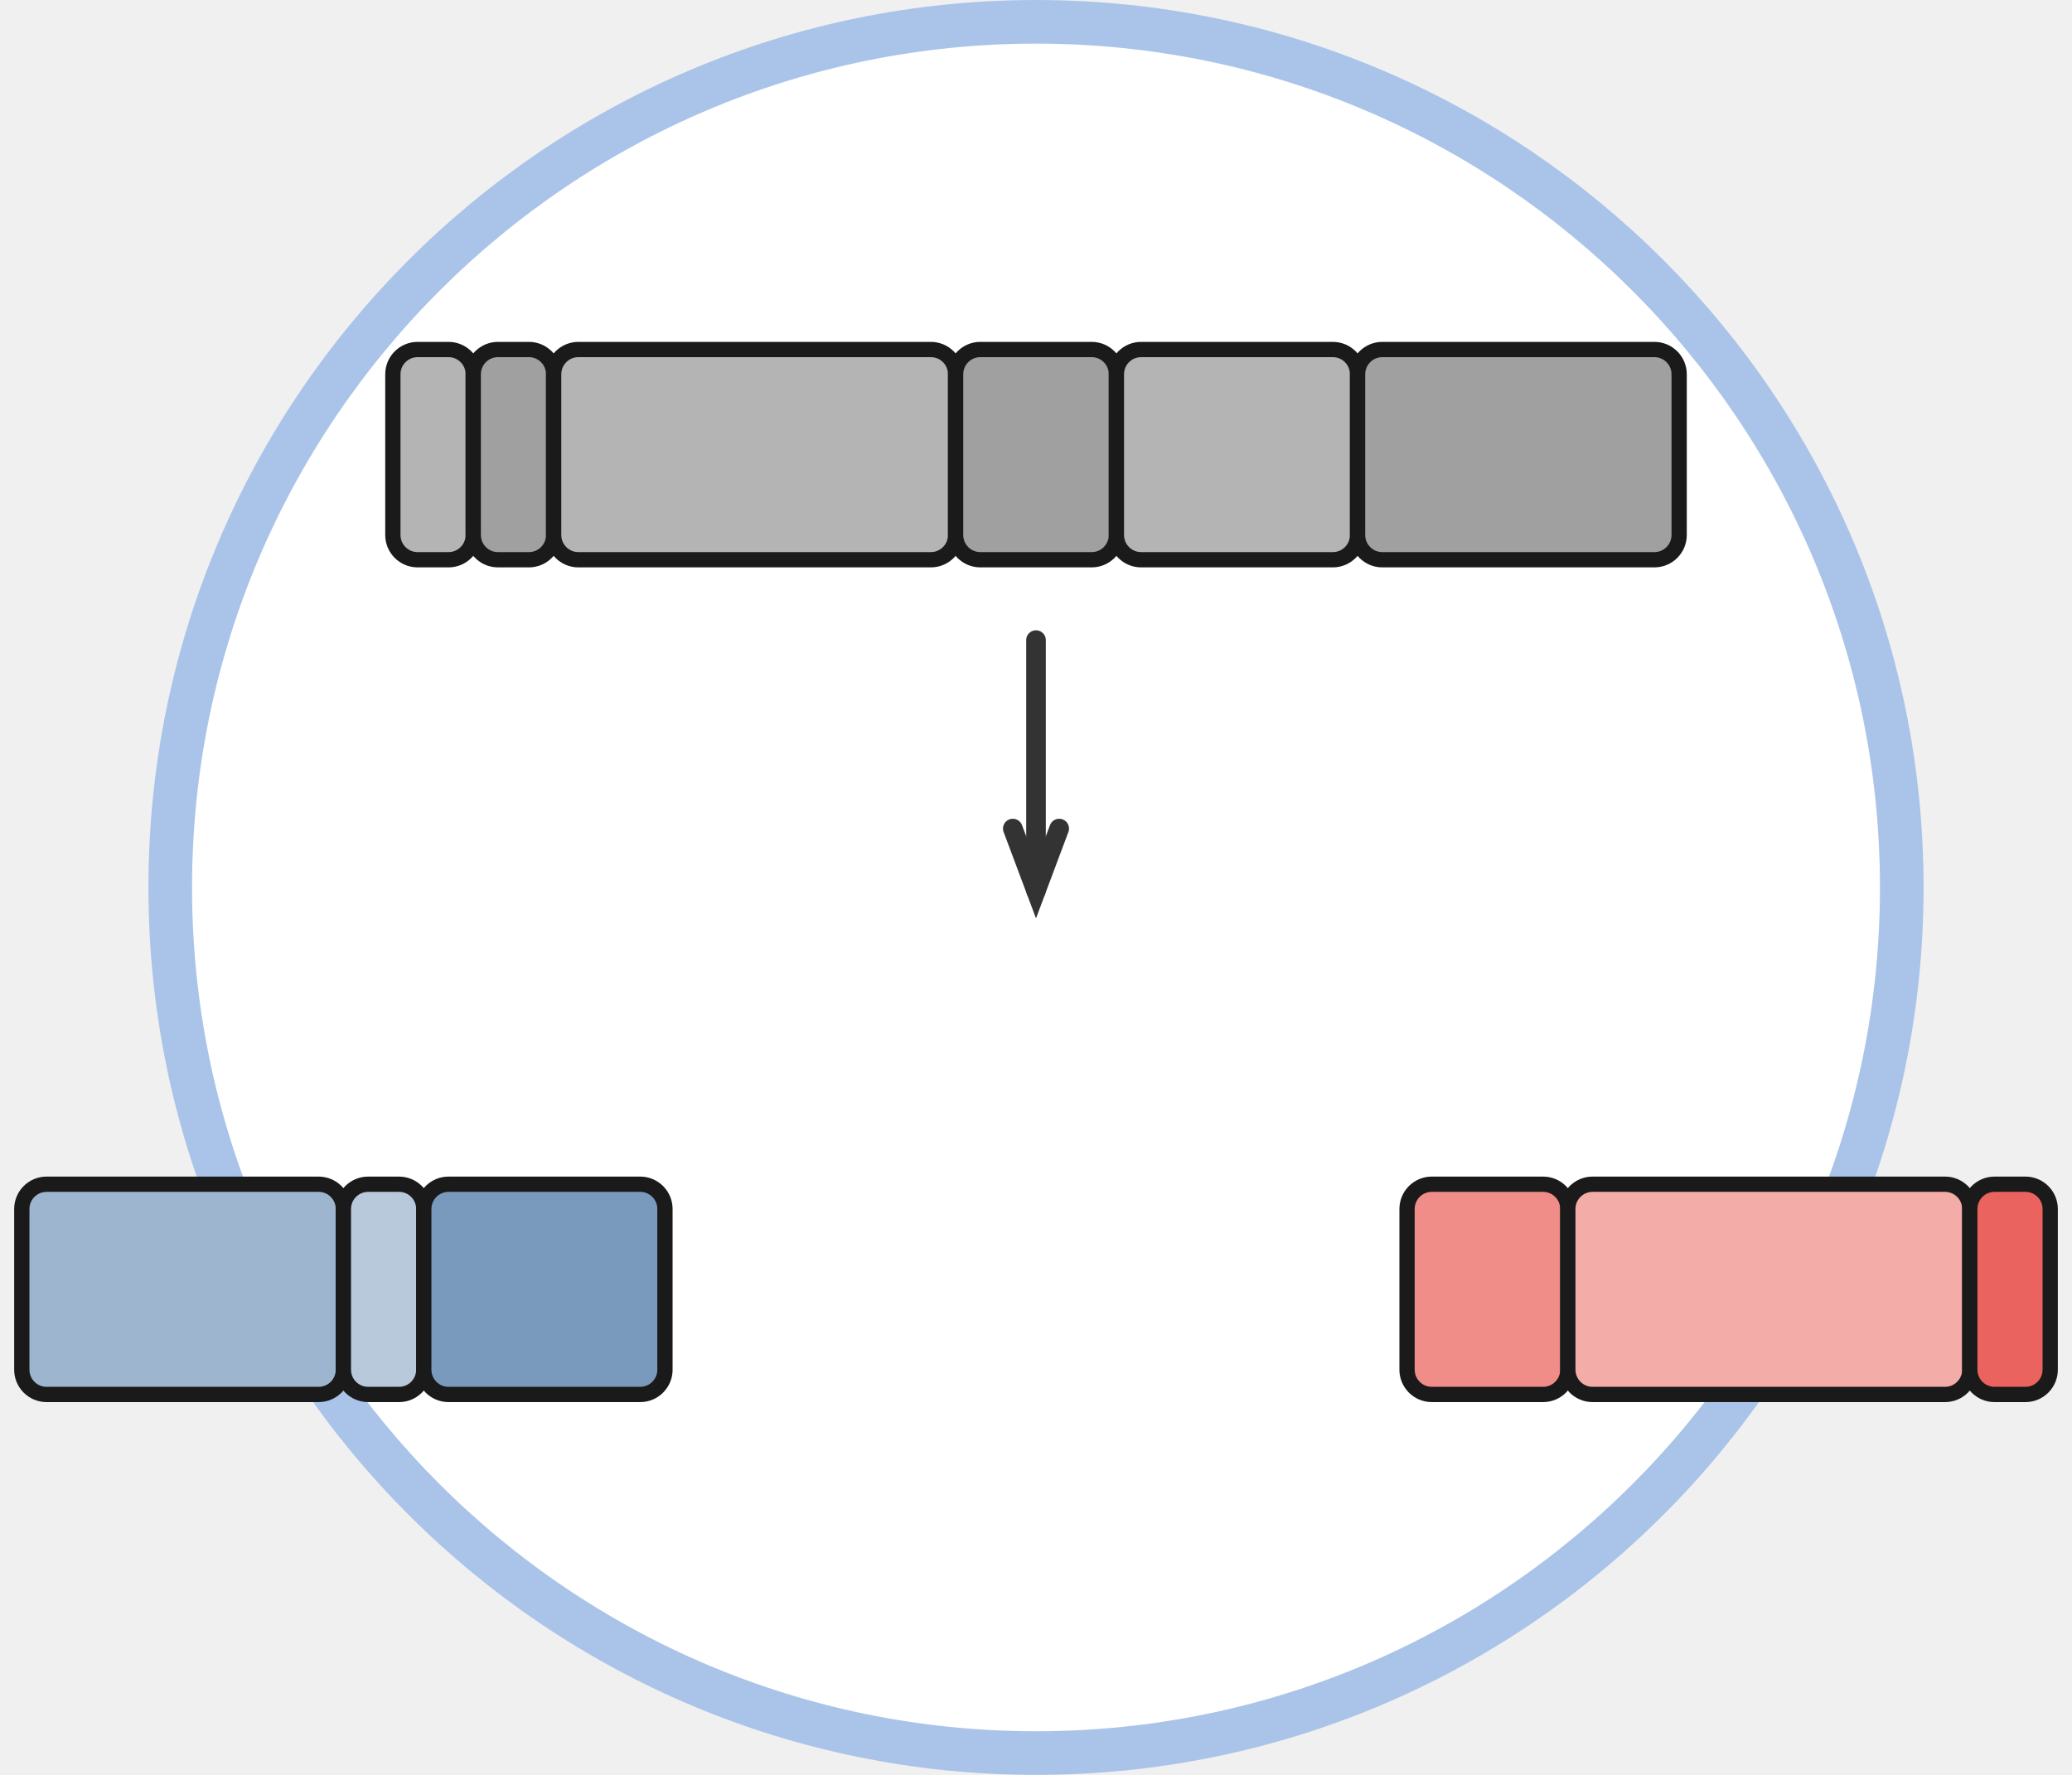
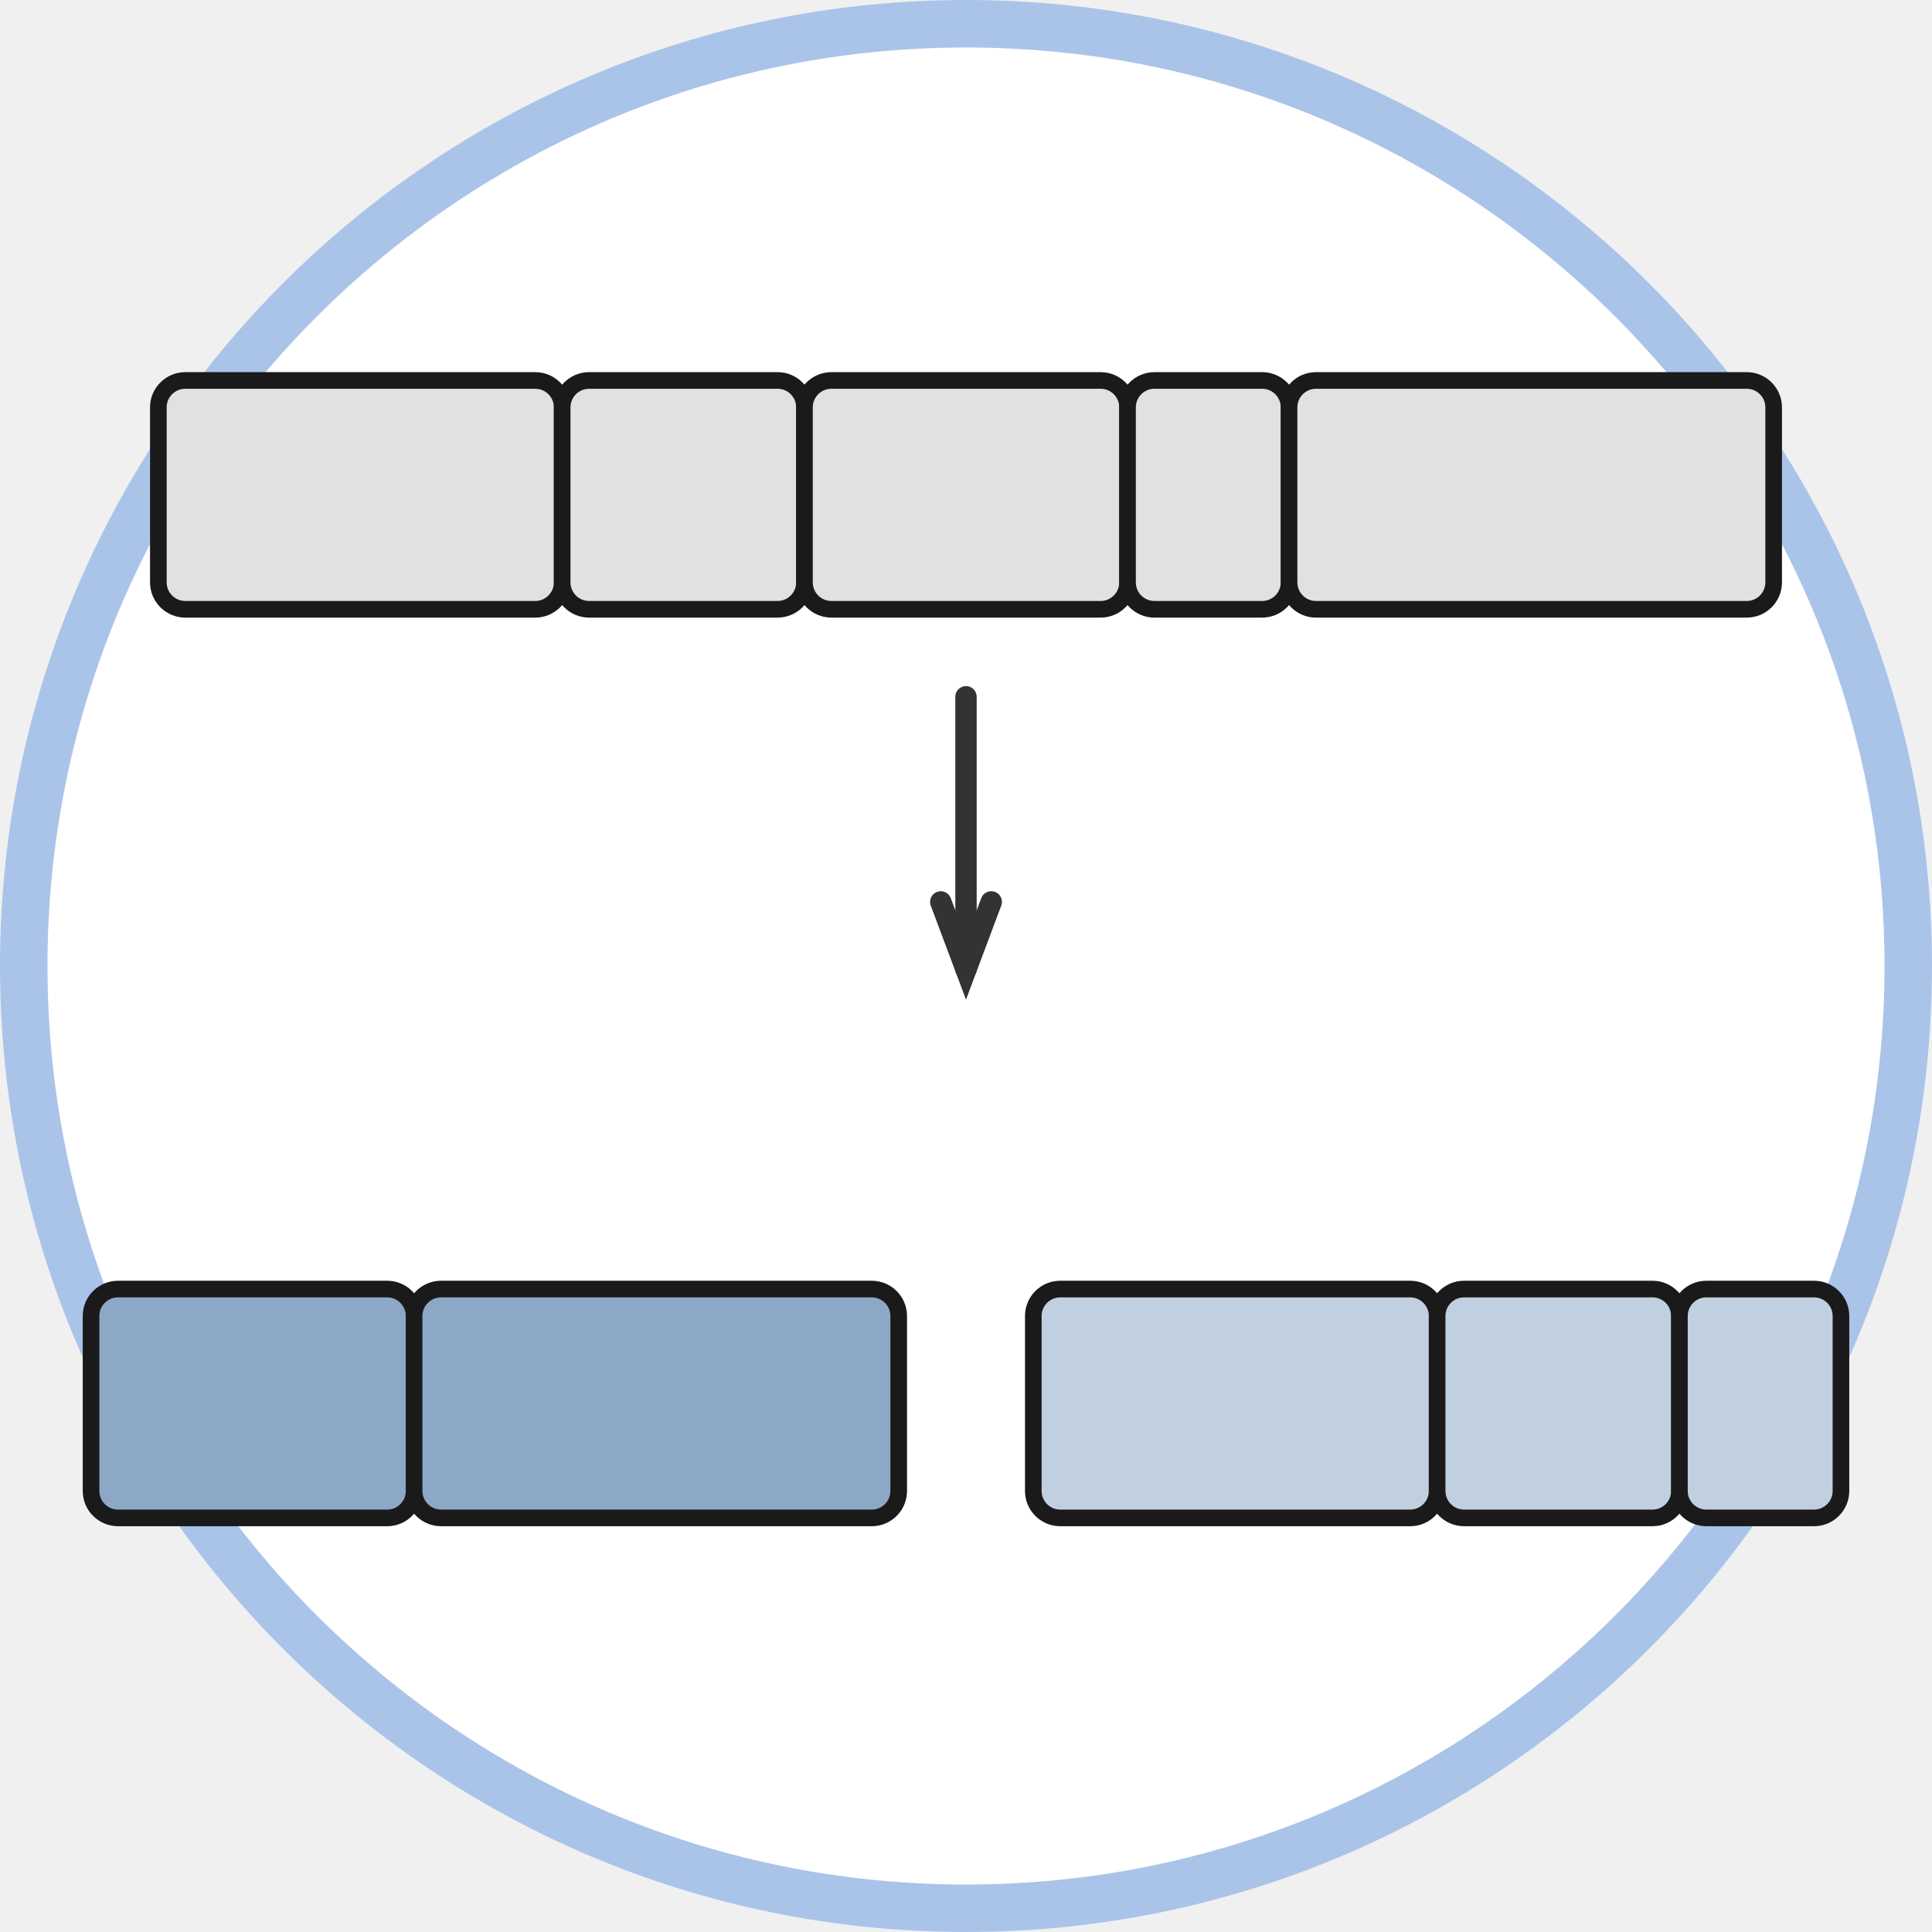
- <svg xmlns="http://www.w3.org/2000/svg" class="typst-doc" viewBox="0 0 94.976 81.37" width="94.976pt" height="81.37pt">
+ <svg xmlns="http://www.w3.org/2000/svg" class="typst-doc" viewBox="0 0 81.37 81.37" width="81.37pt" height="81.37pt">
  <g>
    <g class="typst-group" transform="matrix(1 0 0 1 1 1)">
      <g>
-         <path class="typst-shape" fill="#ffffff" fill-rule="nonzero" stroke="#aac4e9" stroke-width="2" stroke-linecap="butt" stroke-linejoin="miter" stroke-miterlimit="4" transform="matrix(1 0 0 1 6.80315 0)" d="M 0 0m 39.685 0 c -21.898 0 -39.685 17.787 -39.685 39.685 c 0 21.898 17.787 39.685 39.685 39.685 c 21.898 0 39.685 -17.787 39.685 -39.685 c 0 -21.898 -17.787 -39.685 -39.685 -39.685 Z " />
-         <path class="typst-shape" fill="#b4b4b4" fill-rule="nonzero" stroke="#1a1a1a" stroke-width="0.7" stroke-linecap="butt" stroke-linejoin="miter" stroke-miterlimit="4" transform="matrix(1 0 0 1 17.00787 15.02362)" d="M 0 0m 1.134 0 c -0.626 0 -1.134 0.508 -1.134 1.134 v 7.37 c 0 0.626 0.508 1.134 1.134 1.134 h 1.417 c 0.626 0 1.134 -0.508 1.134 -1.134 v -7.37 c 0 -0.626 -0.508 -1.134 -1.134 -1.134 h -1.417 Z " />
-         <path class="typst-shape" fill="#a0a0a0" fill-rule="nonzero" stroke="#1a1a1a" stroke-width="0.7" stroke-linecap="butt" stroke-linejoin="miter" stroke-miterlimit="4" transform="matrix(1 0 0 1 20.69291 15.02362)" d="M 0 0m 1.134 0 c -0.626 0 -1.134 0.508 -1.134 1.134 v 7.37 c 0 0.626 0.508 1.134 1.134 1.134 h 1.417 c 0.626 0 1.134 -0.508 1.134 -1.134 v -7.37 c 0 -0.626 -0.508 -1.134 -1.134 -1.134 h -1.417 Z " />
-         <path class="typst-shape" fill="#b4b4b4" fill-rule="nonzero" stroke="#1a1a1a" stroke-width="0.7" stroke-linecap="butt" stroke-linejoin="miter" stroke-miterlimit="4" transform="matrix(1 0 0 1 24.37795 15.02362)" d="M 0 0m 1.134 0 c -0.626 0 -1.134 0.508 -1.134 1.134 v 7.37 c 0 0.626 0.508 1.134 1.134 1.134 h 16.157 c 0.626 0 1.134 -0.508 1.134 -1.134 v -7.37 c 0 -0.626 -0.508 -1.134 -1.134 -1.134 h -16.157 Z " />
-         <path class="typst-shape" fill="#a0a0a0" fill-rule="nonzero" stroke="#1a1a1a" stroke-width="0.7" stroke-linecap="butt" stroke-linejoin="miter" stroke-miterlimit="4" transform="matrix(1 0 0 1 42.80315 15.02362)" d="M 0 0m 1.134 0 c -0.626 0 -1.134 0.508 -1.134 1.134 v 7.37 c 0 0.626 0.508 1.134 1.134 1.134 h 5.102 c 0.626 0 1.134 -0.508 1.134 -1.134 v -7.37 c 0 -0.626 -0.508 -1.134 -1.134 -1.134 h -5.102 Z " />
-         <path class="typst-shape" fill="#b4b4b4" fill-rule="nonzero" stroke="#1a1a1a" stroke-width="0.7" stroke-linecap="butt" stroke-linejoin="miter" stroke-miterlimit="4" transform="matrix(1 0 0 1 50.17323 15.02362)" d="M 0 0m 1.134 0 c -0.626 0 -1.134 0.508 -1.134 1.134 v 7.37 c 0 0.626 0.508 1.134 1.134 1.134 h 8.787 c 0.626 0 1.134 -0.508 1.134 -1.134 v -7.37 c 0 -0.626 -0.508 -1.134 -1.134 -1.134 h -8.787 Z " />
-         <path class="typst-shape" fill="#a0a0a0" fill-rule="nonzero" stroke="#1a1a1a" stroke-width="0.7" stroke-linecap="butt" stroke-linejoin="miter" stroke-miterlimit="4" transform="matrix(1 0 0 1 61.22835 15.02362)" d="M 0 0m 1.134 0 c -0.626 0 -1.134 0.508 -1.134 1.134 v 7.37 c 0 0.626 0.508 1.134 1.134 1.134 h 12.472 c 0.626 0 1.134 -0.508 1.134 -1.134 v -7.37 c 0 -0.626 -0.508 -1.134 -1.134 -1.134 h -12.472 Z " />
-         <path class="typst-shape" fill="none" stroke="#333333" stroke-width="0.9" stroke-linecap="round" stroke-linejoin="miter" stroke-miterlimit="4" transform="matrix(1 0 0 1 46.48819 28.34646)" d="M 0 0v 11.474 " />
-         <path class="typst-shape" fill="none" stroke="#333333" stroke-width="0.9" stroke-linecap="round" stroke-linejoin="miter" stroke-miterlimit="4" transform="matrix(1 0 0 1 45.4252 36.98612)" d="M 0 0m 2.126 0 l -1.063 2.835 l -1.063 -2.835 " />
-         <path class="typst-shape" fill="#9eb5cf" fill-rule="nonzero" stroke="#1a1a1a" stroke-width="0.7" stroke-linecap="butt" stroke-linejoin="miter" stroke-miterlimit="4" transform="matrix(1 0 0 1 0 53.29134)" d="M 0 0m 1.134 0 c -0.626 0 -1.134 0.508 -1.134 1.134 v 7.37 c 0 0.626 0.508 1.134 1.134 1.134 h 12.472 c 0.626 0 1.134 -0.508 1.134 -1.134 v -7.37 c 0 -0.626 -0.508 -1.134 -1.134 -1.134 h -12.472 Z " />
-         <path class="typst-shape" fill="#b8c9dc" fill-rule="nonzero" stroke="#1a1a1a" stroke-width="0.7" stroke-linecap="butt" stroke-linejoin="miter" stroke-miterlimit="4" transform="matrix(1 0 0 1 14.74016 53.29134)" d="M 0 0m 1.134 0 c -0.626 0 -1.134 0.508 -1.134 1.134 v 7.37 c 0 0.626 0.508 1.134 1.134 1.134 h 1.417 c 0.626 0 1.134 -0.508 1.134 -1.134 v -7.37 c 0 -0.626 -0.508 -1.134 -1.134 -1.134 h -1.417 Z " />
-         <path class="typst-shape" fill="#7a9abd" fill-rule="nonzero" stroke="#1a1a1a" stroke-width="0.7" stroke-linecap="butt" stroke-linejoin="miter" stroke-miterlimit="4" transform="matrix(1 0 0 1 18.4252 53.29134)" d="M 0 0m 1.134 0 c -0.626 0 -1.134 0.508 -1.134 1.134 v 7.37 c 0 0.626 0.508 1.134 1.134 1.134 h 8.787 c 0.626 0 1.134 -0.508 1.134 -1.134 v -7.37 c 0 -0.626 -0.508 -1.134 -1.134 -1.134 h -8.787 Z " />
-         <path class="typst-shape" fill="#f08d89" fill-rule="nonzero" stroke="#1a1a1a" stroke-width="0.7" stroke-linecap="butt" stroke-linejoin="miter" stroke-miterlimit="4" transform="matrix(1 0 0 1 63.49606 53.29134)" d="M 0 0m 1.134 0 c -0.626 0 -1.134 0.508 -1.134 1.134 v 7.37 c 0 0.626 0.508 1.134 1.134 1.134 h 5.102 c 0.626 0 1.134 -0.508 1.134 -1.134 v -7.37 c 0 -0.626 -0.508 -1.134 -1.134 -1.134 h -5.102 Z " />
-         <path class="typst-shape" fill="#f4aca9" fill-rule="nonzero" stroke="#1a1a1a" stroke-width="0.7" stroke-linecap="butt" stroke-linejoin="miter" stroke-miterlimit="4" transform="matrix(1 0 0 1 70.86614 53.29134)" d="M 0 0m 1.134 0 c -0.626 0 -1.134 0.508 -1.134 1.134 v 7.37 c 0 0.626 0.508 1.134 1.134 1.134 h 16.157 c 0.626 0 1.134 -0.508 1.134 -1.134 v -7.37 c 0 -0.626 -0.508 -1.134 -1.134 -1.134 h -16.157 Z " />
-         <path class="typst-shape" fill="#eb635e" fill-rule="nonzero" stroke="#1a1a1a" stroke-width="0.7" stroke-linecap="butt" stroke-linejoin="miter" stroke-miterlimit="4" transform="matrix(1 0 0 1 89.29134 53.29134)" d="M 0 0m 1.134 0 c -0.626 0 -1.134 0.508 -1.134 1.134 v 7.37 c 0 0.626 0.508 1.134 1.134 1.134 h 1.417 c 0.626 0 1.134 -0.508 1.134 -1.134 v -7.37 c 0 -0.626 -0.508 -1.134 -1.134 -1.134 h -1.417 Z " />
+         <path class="typst-shape" fill="#ffffff" fill-rule="nonzero" stroke="#aac4e9" stroke-width="2" stroke-linecap="butt" stroke-linejoin="miter" stroke-miterlimit="4" d="M 0 0m 39.685 0 c -21.898 0 -39.685 17.787 -39.685 39.685 c 0 21.898 17.787 39.685 39.685 39.685 c 21.898 0 39.685 -17.787 39.685 -39.685 c 0 -21.898 -17.787 -39.685 -39.685 -39.685 Z " />
+         <path class="typst-shape" fill="#e1e1e1" fill-rule="nonzero" stroke="#1a1a1a" stroke-width="0.7" stroke-linecap="butt" stroke-linejoin="miter" stroke-miterlimit="4" transform="matrix(1 0 0 1 5.669291 15.02362)" d="M 0 0m 1.134 0 c -0.626 0 -1.134 0.508 -1.134 1.134 v 7.37 c 0 0.626 0.508 1.134 1.134 1.134 h 14.74 c 0.626 0 1.134 -0.508 1.134 -1.134 v -7.37 c 0 -0.626 -0.508 -1.134 -1.134 -1.134 h -14.74 Z " />
+         <path class="typst-shape" fill="#e1e1e1" fill-rule="nonzero" stroke="#1a1a1a" stroke-width="0.7" stroke-linecap="butt" stroke-linejoin="miter" stroke-miterlimit="4" transform="matrix(1 0 0 1 22.67717 15.02362)" d="M 0 0m 1.134 0 c -0.626 0 -1.134 0.508 -1.134 1.134 v 7.37 c 0 0.626 0.508 1.134 1.134 1.134 h 7.937 c 0.626 0 1.134 -0.508 1.134 -1.134 v -7.37 c 0 -0.626 -0.508 -1.134 -1.134 -1.134 h -7.937 Z " />
+         <path class="typst-shape" fill="#e1e1e1" fill-rule="nonzero" stroke="#1a1a1a" stroke-width="0.7" stroke-linecap="butt" stroke-linejoin="miter" stroke-miterlimit="4" transform="matrix(1 0 0 1 32.88189 15.02362)" d="M 0 0m 1.134 0 c -0.626 0 -1.134 0.508 -1.134 1.134 v 7.37 c 0 0.626 0.508 1.134 1.134 1.134 h 11.339 c 0.626 0 1.134 -0.508 1.134 -1.134 v -7.37 c 0 -0.626 -0.508 -1.134 -1.134 -1.134 h -11.339 Z " />
+         <path class="typst-shape" fill="#e1e1e1" fill-rule="nonzero" stroke="#1a1a1a" stroke-width="0.7" stroke-linecap="butt" stroke-linejoin="miter" stroke-miterlimit="4" transform="matrix(1 0 0 1 46.48819 15.02362)" d="M 0 0m 1.134 0 c -0.626 0 -1.134 0.508 -1.134 1.134 v 7.37 c 0 0.626 0.508 1.134 1.134 1.134 h 4.535 c 0.626 0 1.134 -0.508 1.134 -1.134 v -7.37 c 0 -0.626 -0.508 -1.134 -1.134 -1.134 h -4.535 Z " />
+         <path class="typst-shape" fill="#e1e1e1" fill-rule="nonzero" stroke="#1a1a1a" stroke-width="0.7" stroke-linecap="butt" stroke-linejoin="miter" stroke-miterlimit="4" transform="matrix(1 0 0 1 53.29134 15.02362)" d="M 0 0m 1.134 0 c -0.626 0 -1.134 0.508 -1.134 1.134 v 7.37 c 0 0.626 0.508 1.134 1.134 1.134 h 18.142 c 0.626 0 1.134 -0.508 1.134 -1.134 v -7.37 c 0 -0.626 -0.508 -1.134 -1.134 -1.134 h -18.142 Z " />
+         <path class="typst-shape" fill="none" stroke="#333333" stroke-width="0.9" stroke-linecap="round" stroke-linejoin="miter" stroke-miterlimit="4" transform="matrix(1 0 0 1 39.68504 28.34646)" d="M 0 0v 11.474 " />
+         <path class="typst-shape" fill="none" stroke="#333333" stroke-width="0.9" stroke-linecap="round" stroke-linejoin="miter" stroke-miterlimit="4" transform="matrix(1 0 0 1 38.62205 36.98612)" d="M 0 0m 2.126 0 l -1.063 2.835 l -1.063 -2.835 " />
+         <path class="typst-shape" fill="#8ca8c6" fill-rule="nonzero" stroke="#1a1a1a" stroke-width="0.7" stroke-linecap="butt" stroke-linejoin="miter" stroke-miterlimit="4" transform="matrix(1 0 0 1 2.834646 53.29134)" d="M 0 0m 1.134 0 c -0.626 0 -1.134 0.508 -1.134 1.134 v 7.37 c 0 0.626 0.508 1.134 1.134 1.134 h 11.339 c 0.626 0 1.134 -0.508 1.134 -1.134 v -7.37 c 0 -0.626 -0.508 -1.134 -1.134 -1.134 h -11.339 Z " />
+         <path class="typst-shape" fill="#8ca8c6" fill-rule="nonzero" stroke="#1a1a1a" stroke-width="0.7" stroke-linecap="butt" stroke-linejoin="miter" stroke-miterlimit="4" transform="matrix(1 0 0 1 16.44094 53.29134)" d="M 0 0m 1.134 0 c -0.626 0 -1.134 0.508 -1.134 1.134 v 7.37 c 0 0.626 0.508 1.134 1.134 1.134 h 18.142 c 0.626 0 1.134 -0.508 1.134 -1.134 v -7.37 c 0 -0.626 -0.508 -1.134 -1.134 -1.134 h -18.142 Z " />
+         <path class="typst-shape" fill="#c1d0e0" fill-rule="nonzero" stroke="#1a1a1a" stroke-width="0.7" stroke-linecap="butt" stroke-linejoin="miter" stroke-miterlimit="4" transform="matrix(1 0 0 1 42.51969 53.29134)" d="M 0 0m 1.134 0 c -0.626 0 -1.134 0.508 -1.134 1.134 v 7.37 c 0 0.626 0.508 1.134 1.134 1.134 h 14.74 c 0.626 0 1.134 -0.508 1.134 -1.134 v -7.37 c 0 -0.626 -0.508 -1.134 -1.134 -1.134 h -14.74 Z " />
+         <path class="typst-shape" fill="#c1d0e0" fill-rule="nonzero" stroke="#1a1a1a" stroke-width="0.7" stroke-linecap="butt" stroke-linejoin="miter" stroke-miterlimit="4" transform="matrix(1 0 0 1 59.52756 53.29134)" d="M 0 0m 1.134 0 c -0.626 0 -1.134 0.508 -1.134 1.134 v 7.37 c 0 0.626 0.508 1.134 1.134 1.134 h 7.937 c 0.626 0 1.134 -0.508 1.134 -1.134 v -7.37 c 0 -0.626 -0.508 -1.134 -1.134 -1.134 h -7.937 Z " />
+         <path class="typst-shape" fill="#c1d0e0" fill-rule="nonzero" stroke="#1a1a1a" stroke-width="0.7" stroke-linecap="butt" stroke-linejoin="miter" stroke-miterlimit="4" transform="matrix(1 0 0 1 69.73228 53.29134)" d="M 0 0m 1.134 0 c -0.626 0 -1.134 0.508 -1.134 1.134 v 7.37 c 0 0.626 0.508 1.134 1.134 1.134 h 4.535 c 0.626 0 1.134 -0.508 1.134 -1.134 v -7.37 c 0 -0.626 -0.508 -1.134 -1.134 -1.134 h -4.535 Z " />
      </g>
    </g>
  </g>
</svg>
